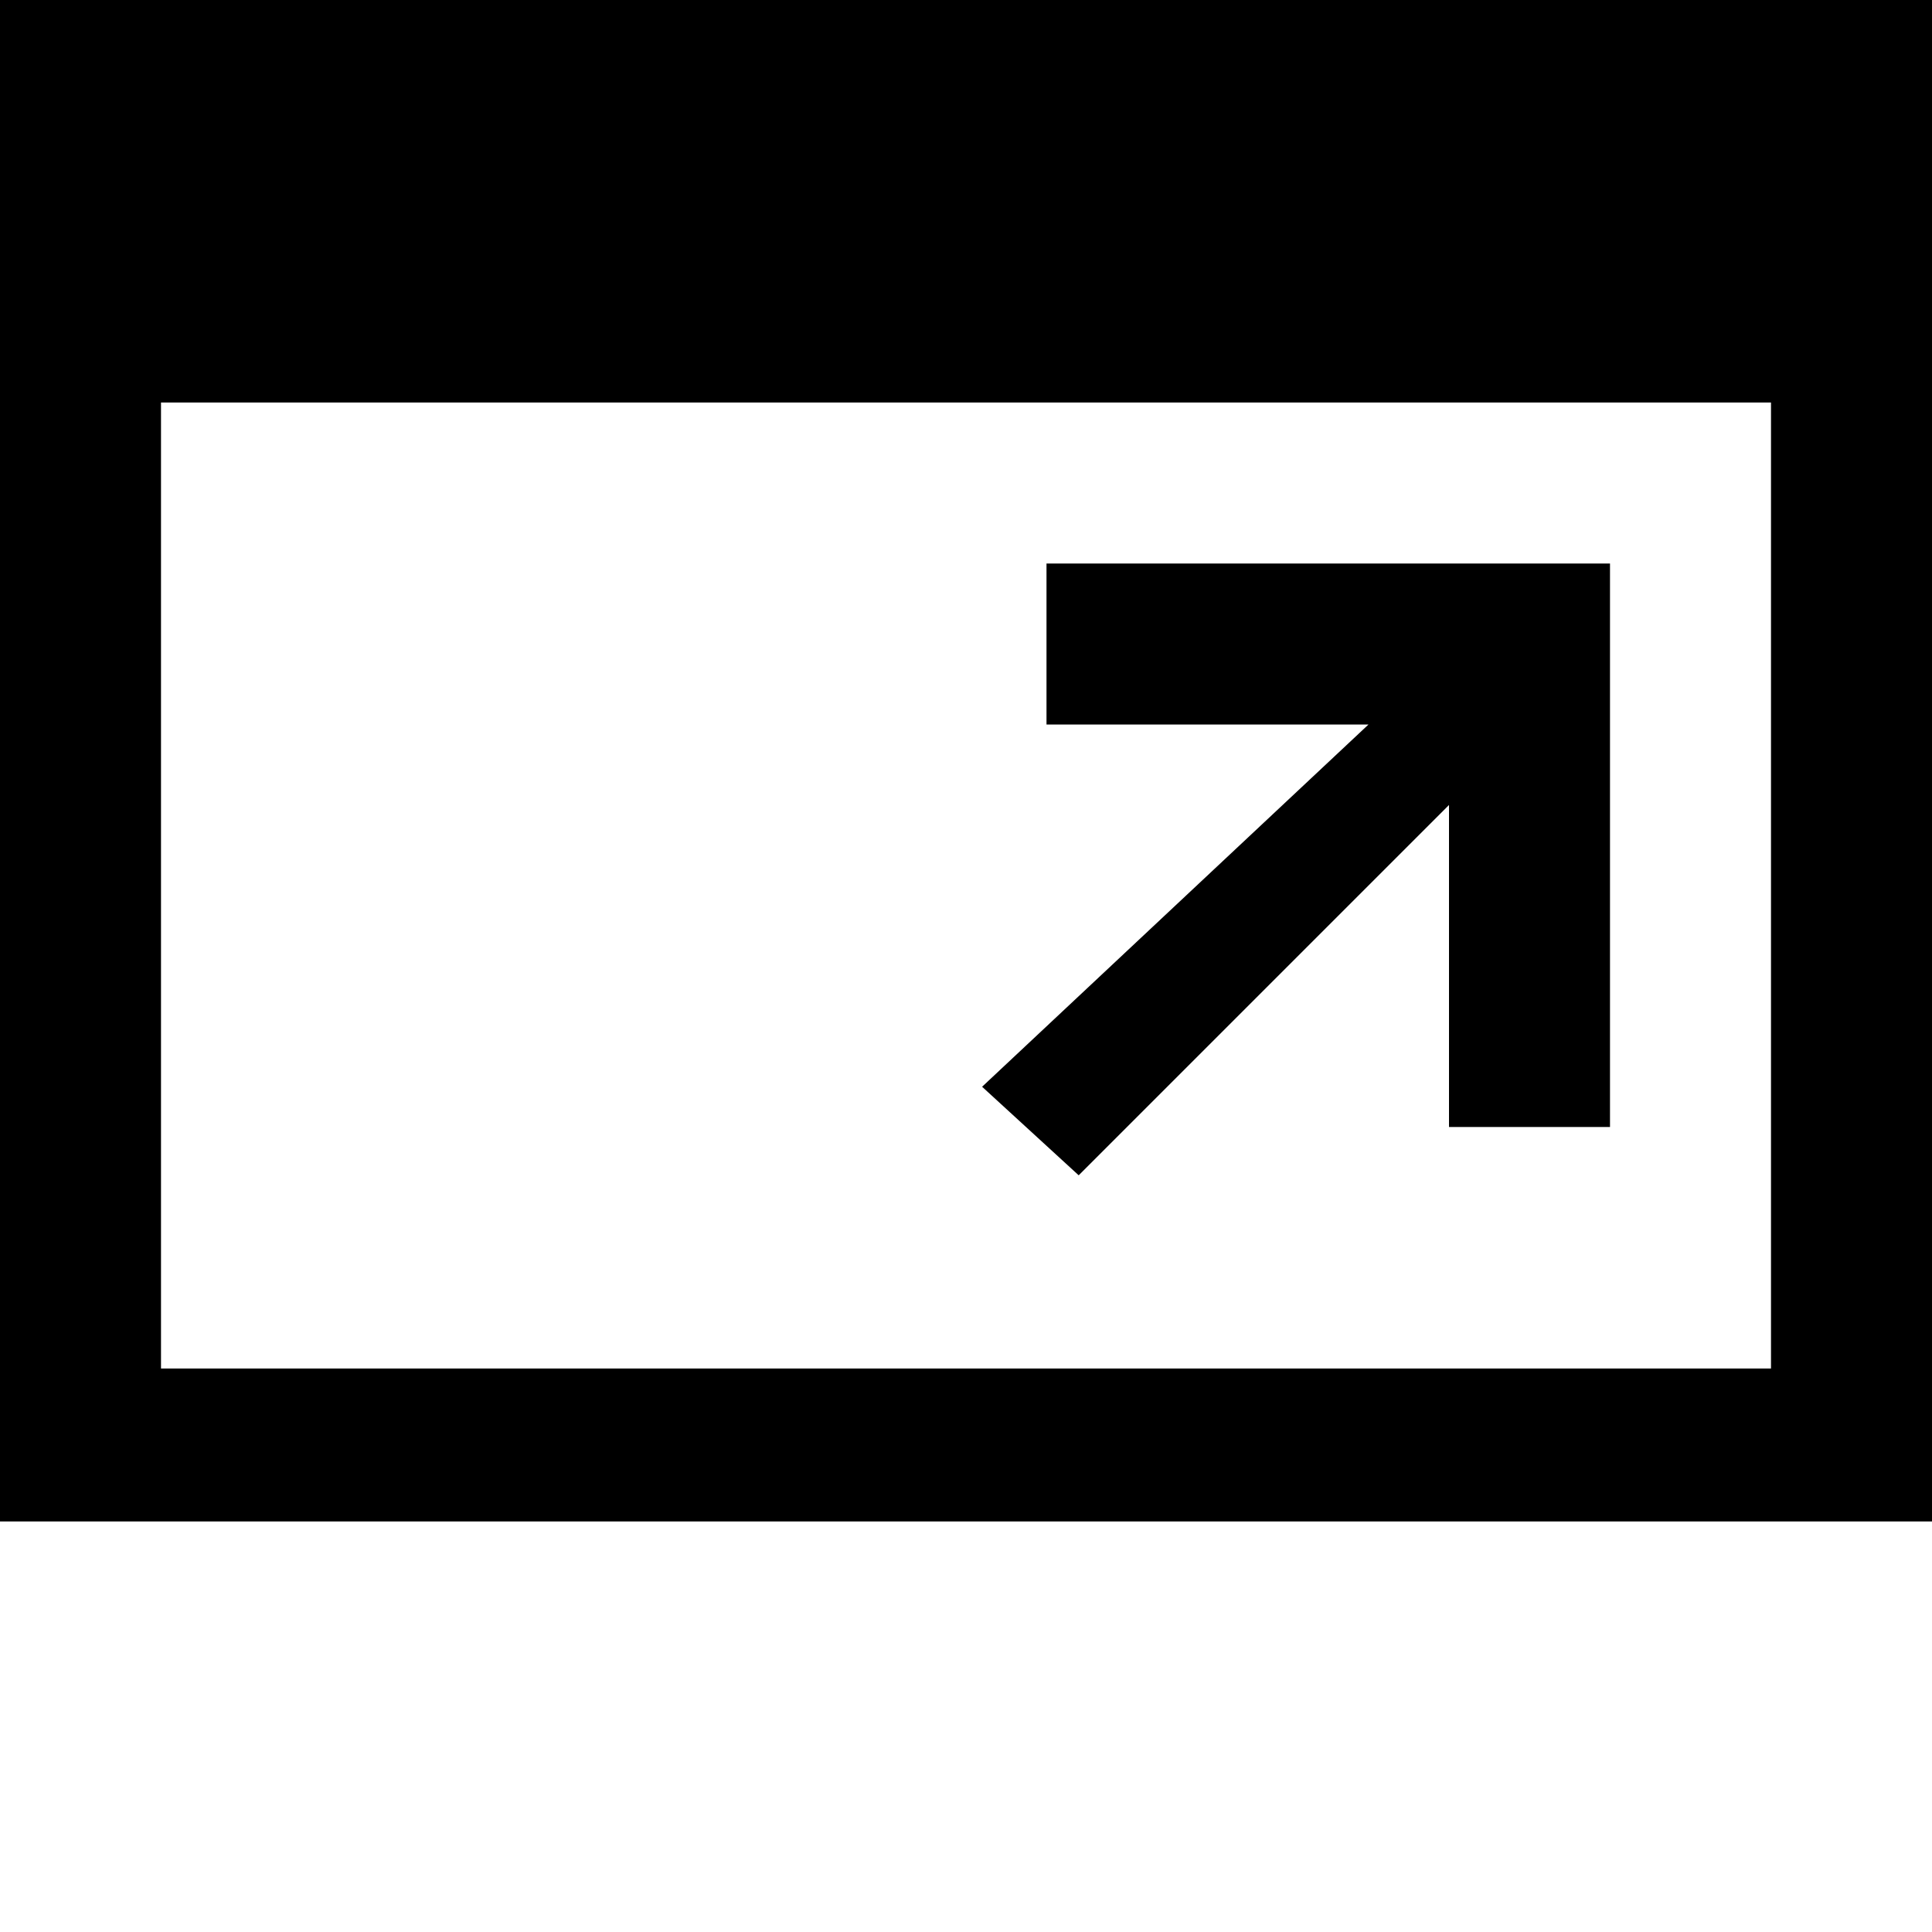
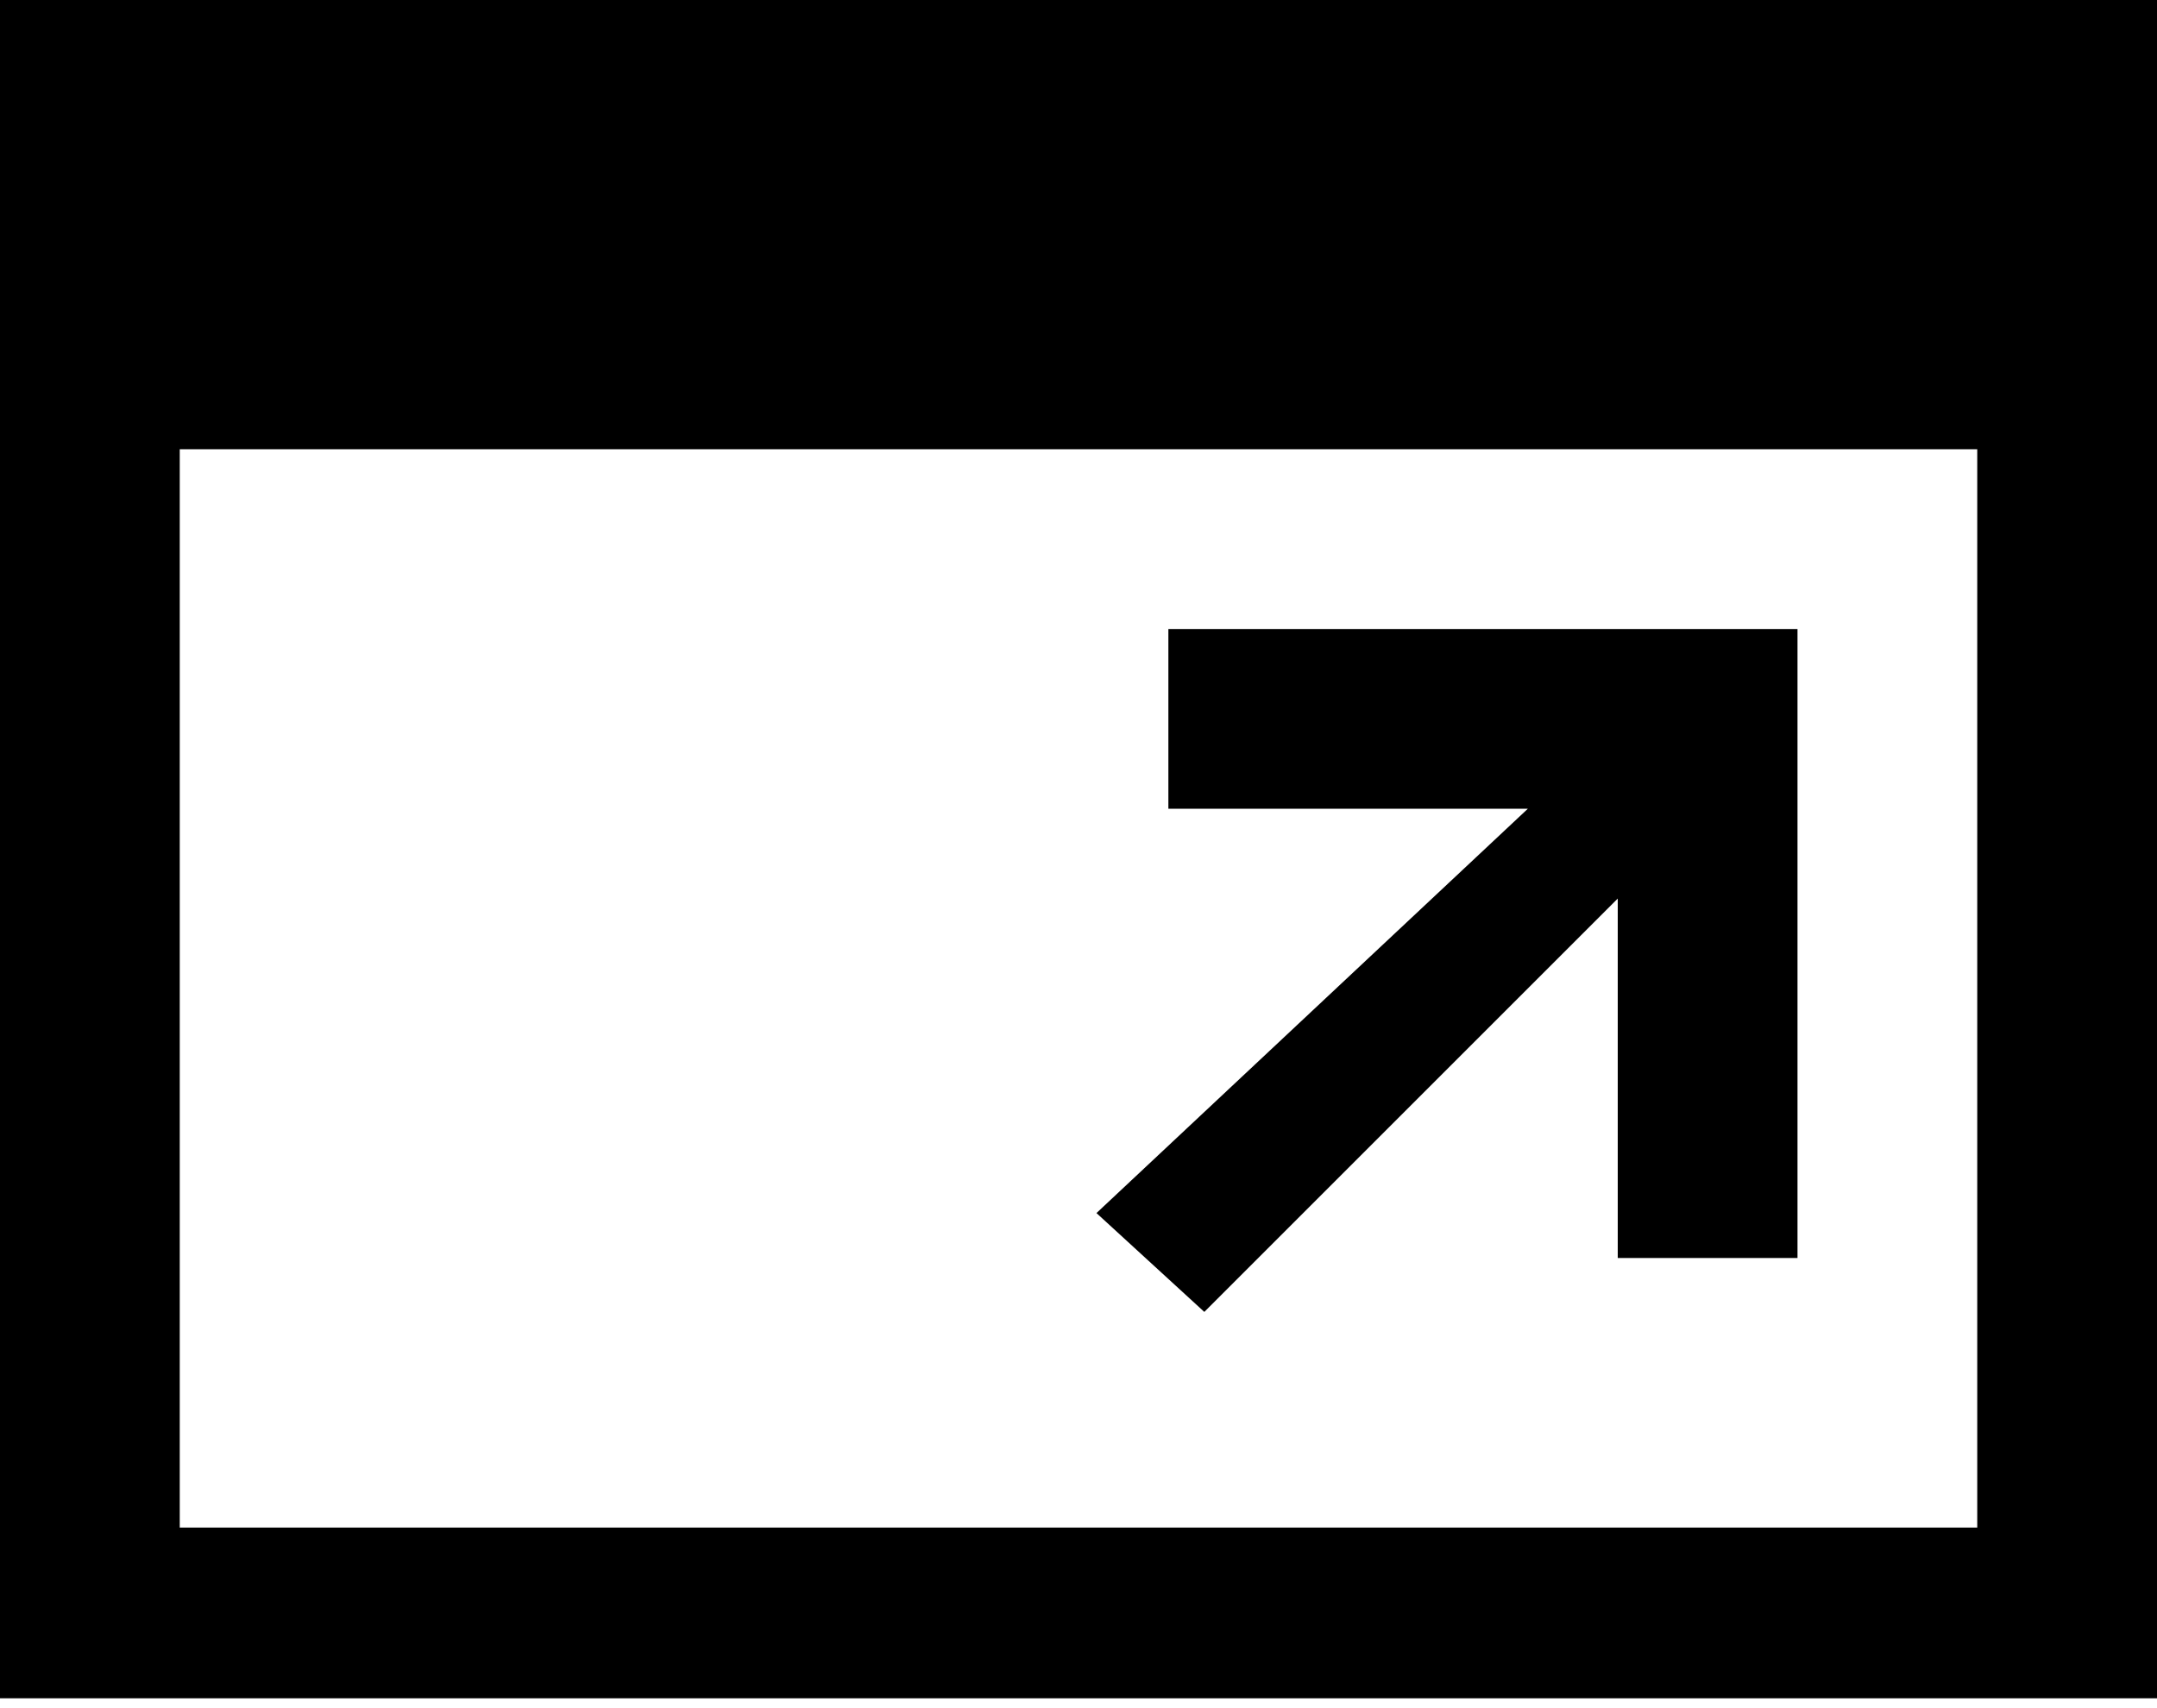
- <svg xmlns="http://www.w3.org/2000/svg" version="1.1" id="Layer_1" x="0px" y="0px" width="24px" height="24px" viewBox="12 -4 24 24" style="enable-background:new 12 -4 24 24;" xml:space="preserve">
-   <path id="Shape" d="M12,14.9h24V-4H12V14.9L12,14.9z M14,1h20v12H14V1z" />
-   <polyline id="Shape_1_" points="25.4,10.6 30,6 30,10 32,10 32,3 25,3 25,5 29,5 24.2,9.5 25.4,10.6 " />
+ <svg xmlns="http://www.w3.org/2000/svg" width="24px" height="19px" viewBox="0 0 24 19" version="1.1" fill-rule="evenodd">
+   <path d="M0,18.9 L24,18.9 L24,0 L0,0 L0,18.9 L0,18.9 L0,18.9 Z M2,5 L22,5 L22,17 L2,17 L2,5 L2,5 Z" />
+   <polyline points="13.4 14.6 18 10 18 14 20 14 20 7 13 7 13 9 17 9 12.2 13.5 13.4 14.6" />
</svg>
